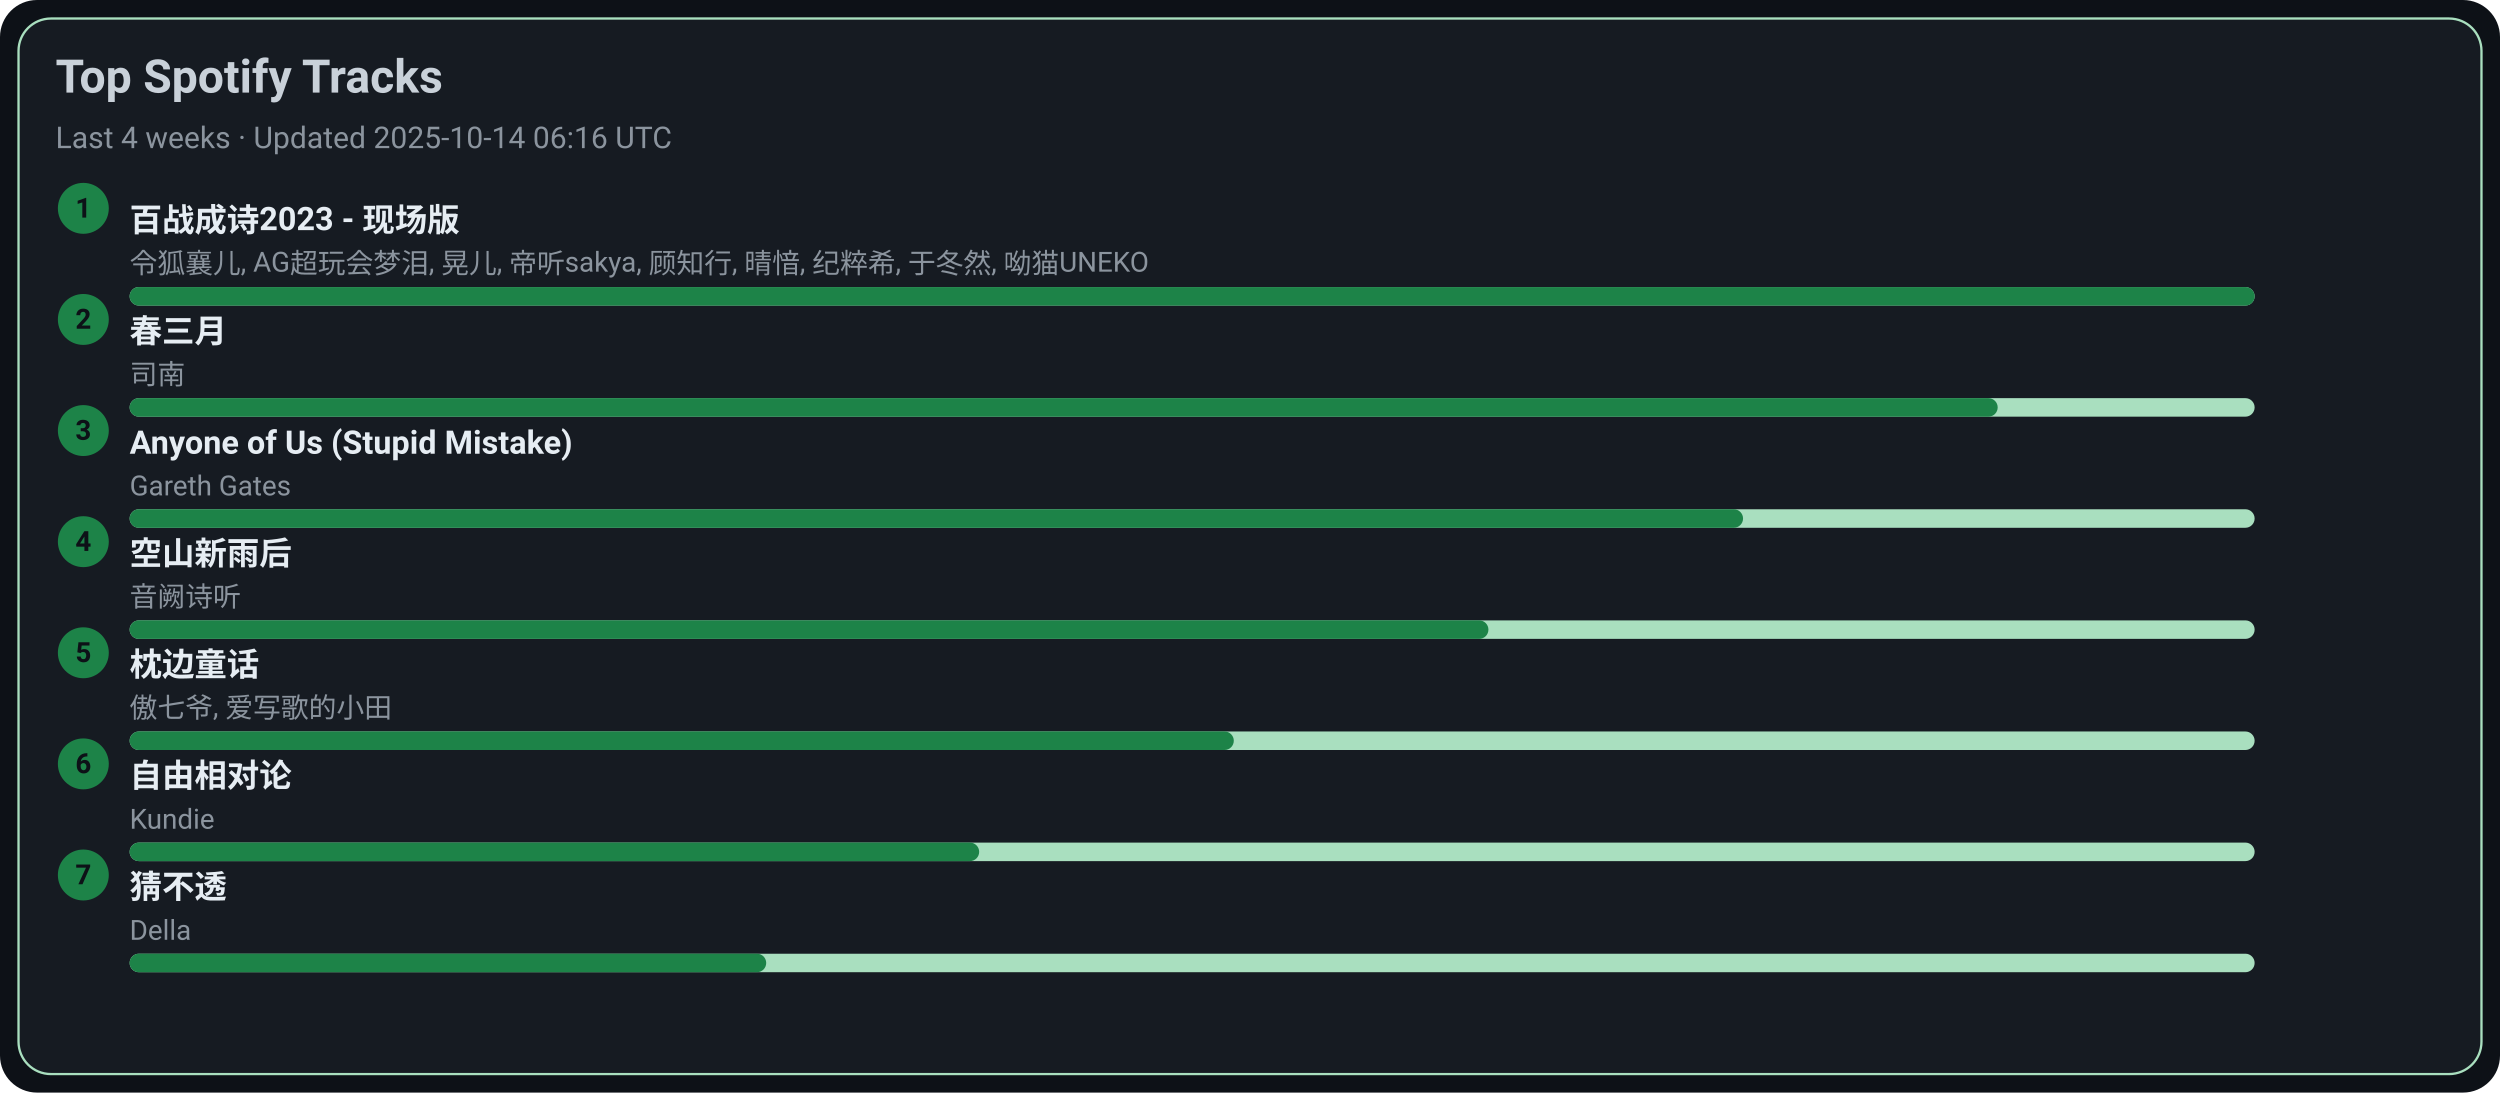
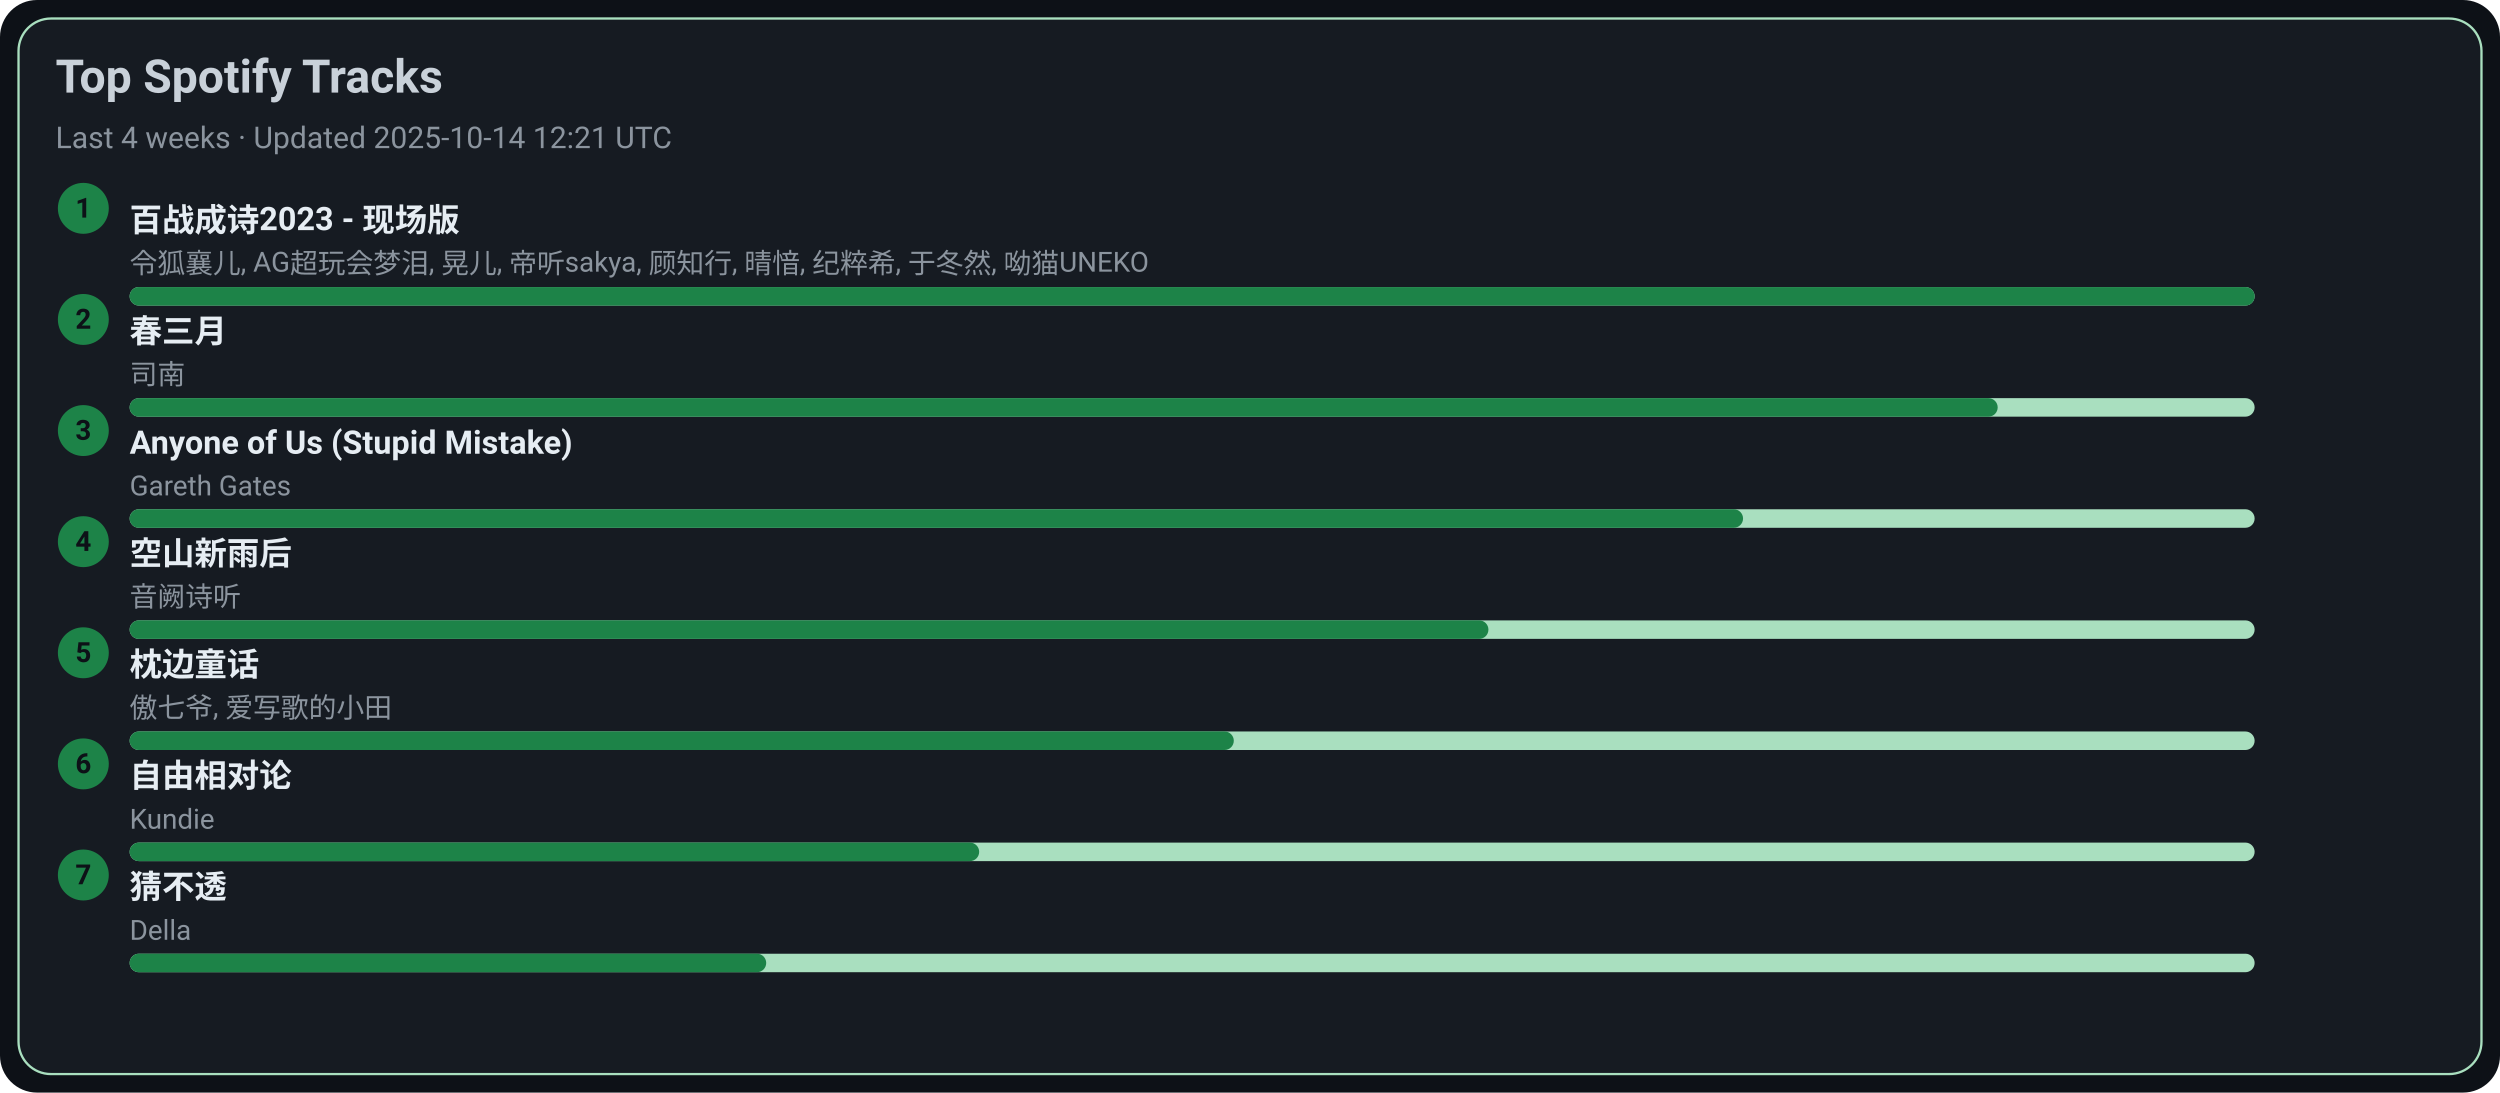
<svg xmlns="http://www.w3.org/2000/svg" width="1080" height="472" viewBox="0 0 1080 472">
  <style>text{font-family:-apple-system,BlinkMacSystemFont,Segoe UI,Roboto,Ubuntu,Helvetica Neue,Arial,Noto Sans,sans-serif}</style>
  <rect width="1080" height="472" rx="16" fill="#0d1117" />
  <rect x="8" y="8" width="1064" height="456" rx="14" fill="#161b22" stroke="#A9DFBF" />
  <text x="24" y="40" font-size="20" fill="#c9d1d9" font-weight="600">Top Spotify Tracks</text>
-   <text x="24" y="64" font-size="13" fill="#8b949e">Last 4 weeks · Updated 2025-10-14 06:16 UTC</text>
+   <text x="24" y="64" font-size="13" fill="#8b949e">Last 4 weeks · Updated 2025-10-14 12:21 UTC</text>
  <circle cx="36" cy="90" r="11" fill="#1D8348" />
  <text x="36" y="94" text-anchor="middle" font-size="12" fill="#0d1117" font-weight="700">1</text>
  <a href="https://open.spotify.com/track/2gttnS8fWnDwziLFt2TLEi" target="_blank" rel="noopener noreferrer">
    <text x="56" y="100" font-size="14" fill="#e6edf3" font-weight="600">百战成诗2023 - 现场版</text>
  </a>
  <text x="56" y="118" font-size="12" fill="#8b949e">令狐襄儿, AG超玩会梦泪, 晃儿, 帝听sakya, 顾知行, 晴愔, 纪粹希, 于冬然, 呦猫UNEKO</text>
  <rect x="56" y="124" width="918" height="8" rx="4" fill="#A9DFBF" />
  <rect x="56" y="124" width="918" height="8" rx="4" fill="#1D8348" />
  <circle cx="36" cy="138" r="11" fill="#1D8348" />
  <text x="36" y="142" text-anchor="middle" font-size="12" fill="#0d1117" font-weight="700">2</text>
  <a href="https://open.spotify.com/track/5A9BOP4WTk2UayDlMb8w98" target="_blank" rel="noopener noreferrer">
    <text x="56" y="148" font-size="14" fill="#e6edf3" font-weight="600">春三月</text>
  </a>
  <text x="56" y="166" font-size="12" fill="#8b949e">司南</text>
  <rect x="56" y="172" width="918" height="8" rx="4" fill="#A9DFBF" />
  <rect x="56" y="172" width="807" height="8" rx="4" fill="#1D8348" />
  <circle cx="36" cy="186" r="11" fill="#1D8348" />
  <text x="36" y="190" text-anchor="middle" font-size="12" fill="#0d1117" font-weight="700">3</text>
  <a href="https://open.spotify.com/track/7KZo8AI9F3Vnn3FXEYBL9f" target="_blank" rel="noopener noreferrer">
    <text x="56" y="196" font-size="14" fill="#e6edf3" font-weight="600">Anyone of Us (Stupid Mistake)</text>
  </a>
  <text x="56" y="214" font-size="12" fill="#8b949e">Gareth Gates</text>
  <rect x="56" y="220" width="918" height="8" rx="4" fill="#A9DFBF" />
  <rect x="56" y="220" width="697" height="8" rx="4" fill="#1D8348" />
  <circle cx="36" cy="234" r="11" fill="#1D8348" />
  <text x="36" y="238" text-anchor="middle" font-size="12" fill="#0d1117" font-weight="700">4</text>
  <a href="https://open.spotify.com/track/7c1D58U8AIVOGlYzh5U6sk" target="_blank" rel="noopener noreferrer">
    <text x="56" y="244" font-size="14" fill="#e6edf3" font-weight="600">空山新雨后</text>
  </a>
  <text x="56" y="262" font-size="12" fill="#8b949e">音阙诗听</text>
  <rect x="56" y="268" width="918" height="8" rx="4" fill="#A9DFBF" />
  <rect x="56" y="268" width="587" height="8" rx="4" fill="#1D8348" />
  <circle cx="36" cy="282" r="11" fill="#1D8348" />
  <text x="36" y="286" text-anchor="middle" font-size="12" fill="#0d1117" font-weight="700">5</text>
  <a href="https://open.spotify.com/track/3I8tlHNA9NM8dL0B23xGIY" target="_blank" rel="noopener noreferrer">
    <text x="56" y="292" font-size="14" fill="#e6edf3" font-weight="600">枕边童话</text>
  </a>
  <text x="56" y="310" font-size="12" fill="#8b949e">傲七爷, 爱写歌的小田</text>
  <rect x="56" y="316" width="918" height="8" rx="4" fill="#A9DFBF" />
  <rect x="56" y="316" width="477" height="8" rx="4" fill="#1D8348" />
  <circle cx="36" cy="330" r="11" fill="#1D8348" />
  <text x="36" y="334" text-anchor="middle" font-size="12" fill="#0d1117" font-weight="700">6</text>
  <a href="https://open.spotify.com/track/1np2B0M4TkyE1xgpjG4dJn" target="_blank" rel="noopener noreferrer">
    <text x="56" y="340" font-size="14" fill="#e6edf3" font-weight="600">自由相对论</text>
  </a>
  <text x="56" y="358" font-size="12" fill="#8b949e">Kundie</text>
  <rect x="56" y="364" width="918" height="8" rx="4" fill="#A9DFBF" />
  <rect x="56" y="364" width="367" height="8" rx="4" fill="#1D8348" />
  <circle cx="36" cy="378" r="11" fill="#1D8348" />
  <text x="36" y="382" text-anchor="middle" font-size="12" fill="#0d1117" font-weight="700">7</text>
  <a href="https://open.spotify.com/track/5FGzM47D9MUa0y7qb2D0Ix" target="_blank" rel="noopener noreferrer">
    <text x="56" y="388" font-size="14" fill="#e6edf3" font-weight="600">猜不透</text>
  </a>
  <text x="56" y="406" font-size="12" fill="#8b949e">Della</text>
  <rect x="56" y="412" width="918" height="8" rx="4" fill="#A9DFBF" />
  <rect x="56" y="412" width="275" height="8" rx="4" fill="#1D8348" />
</svg>
